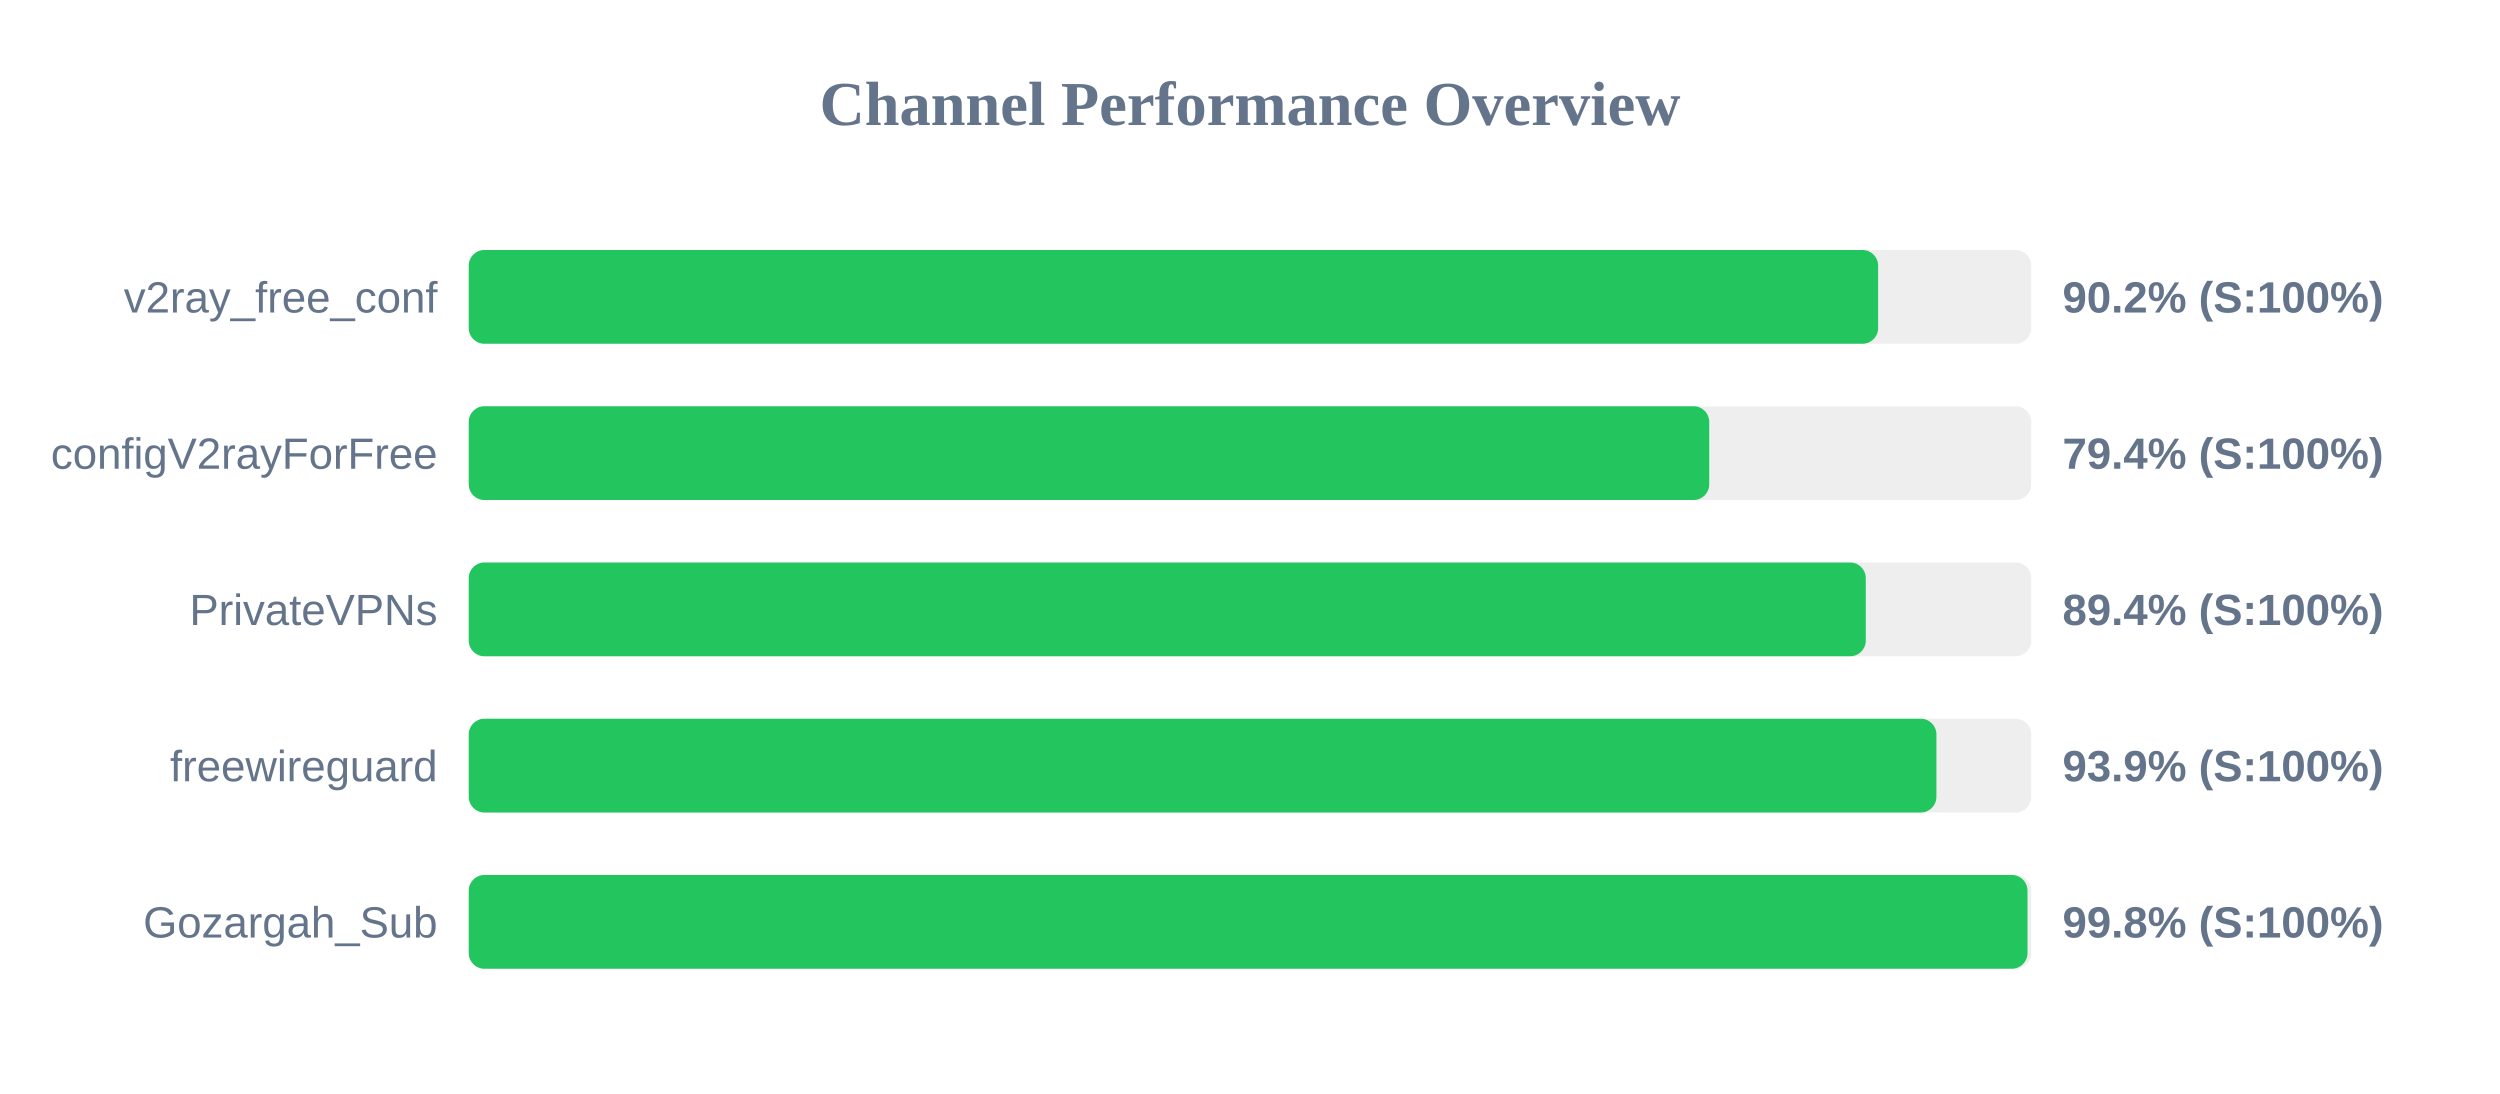
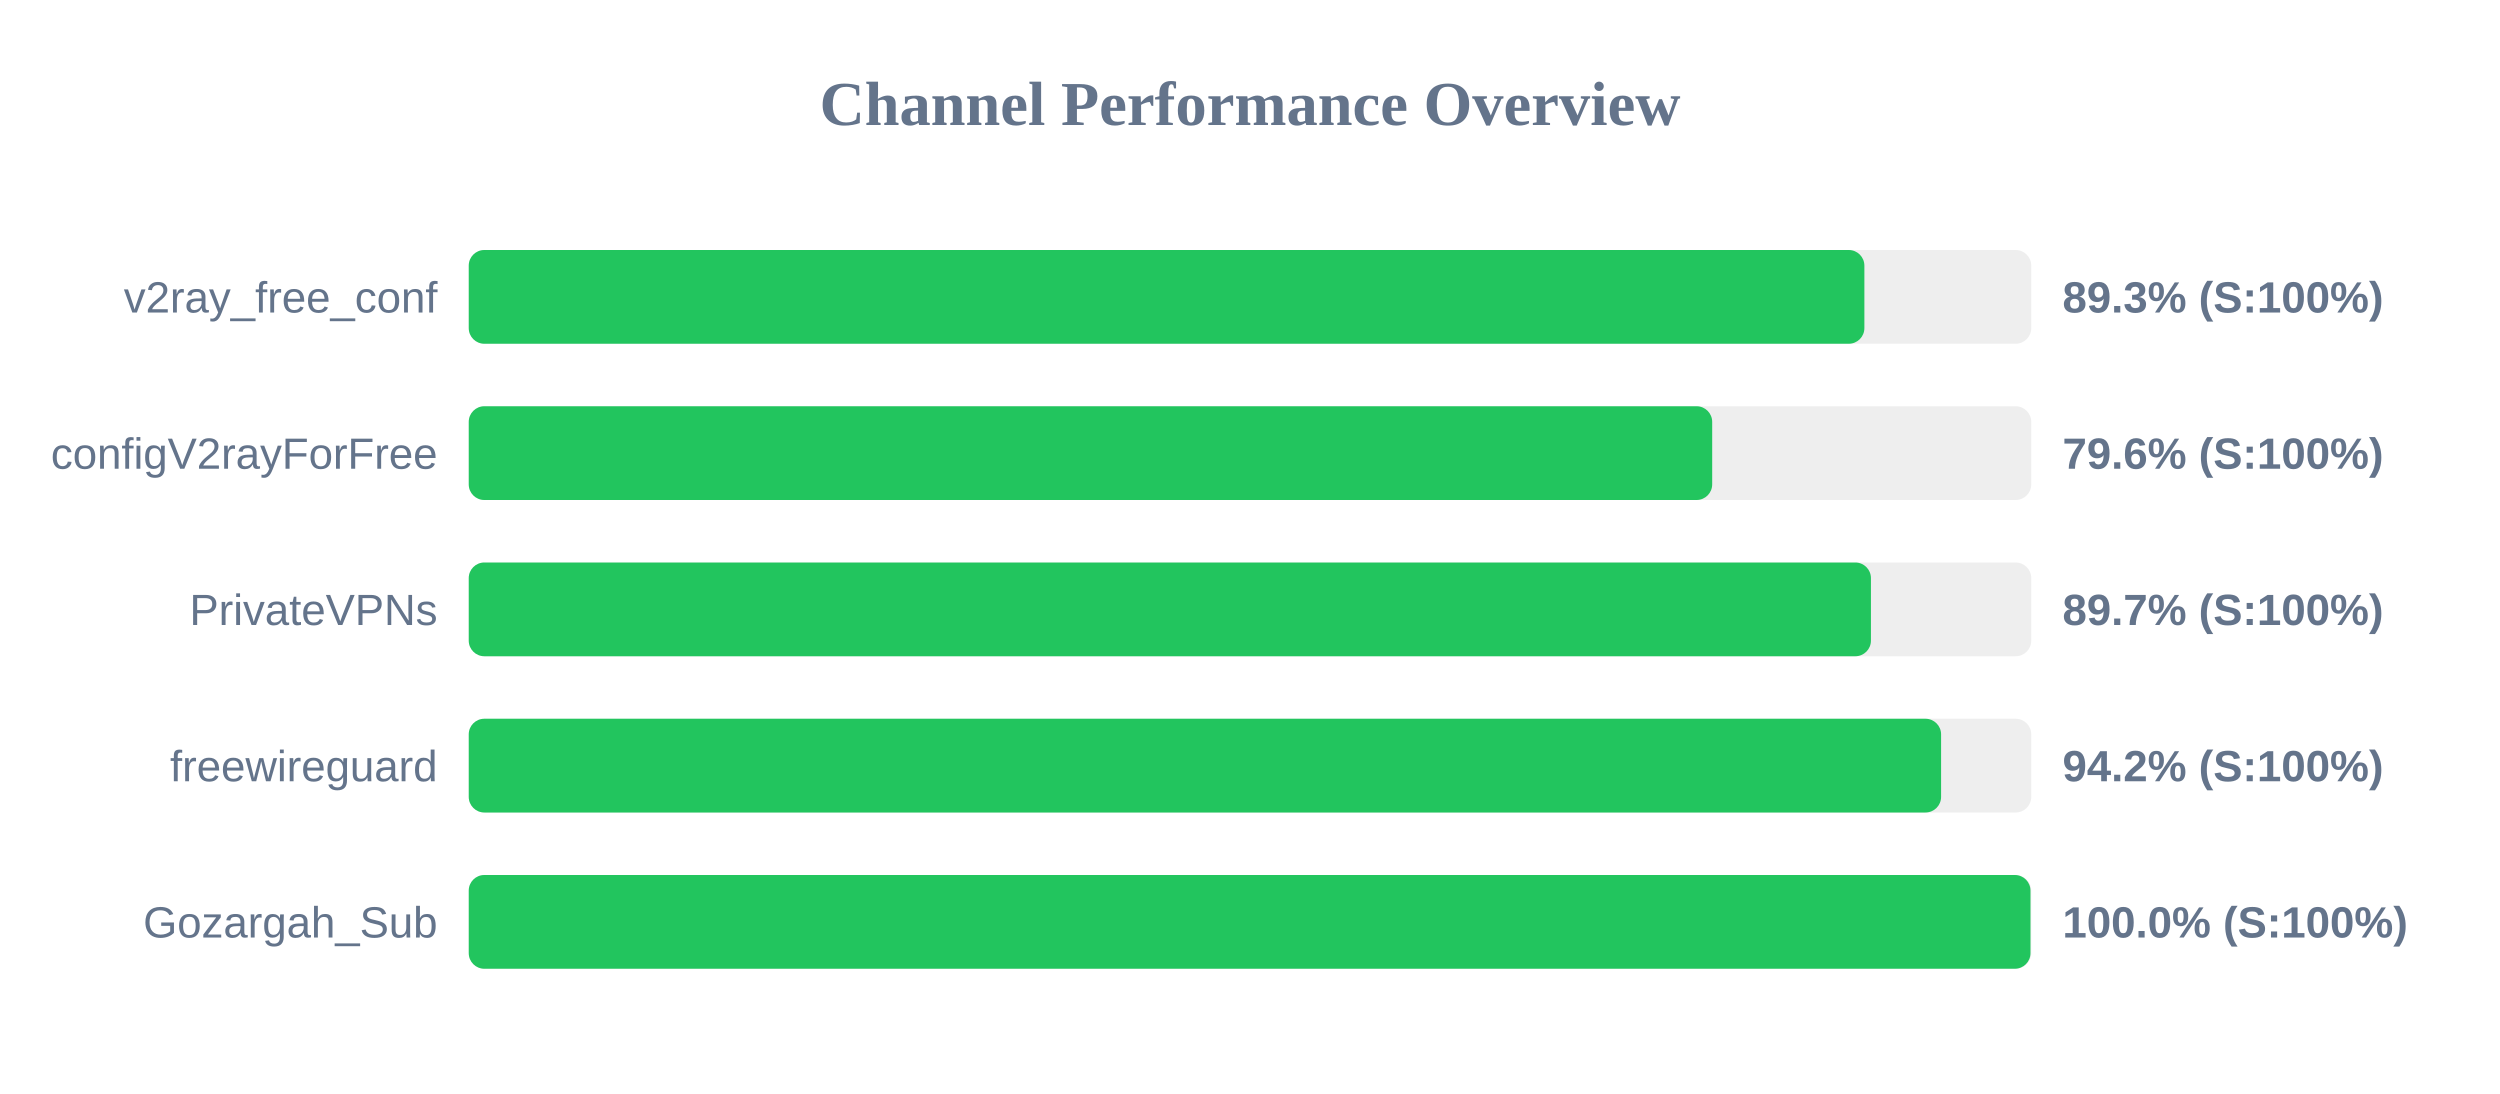
<svg xmlns="http://www.w3.org/2000/svg" width="800" height="350" version="1.1">
  <style>
        .row { font: 14px Arial; fill: #64748b; }
        .score { font: bold 14px Arial; fill: #64748b; }
    </style>
  <text x="400" y="40" text-anchor="middle" font-size="20px" font-weight="bold" fill="#64748b">Channel Performance Overview</text>
  <rect x="150" y="80" width="500" height="30" fill="#eee" rx="5" />
-   <rect x="150" y="80" width="451.0" height="30" fill="#22c55e" rx="5" />
+   <rect x="150" y="80" width="446.6" height="30" fill="#22c55e" rx="5" />
  <text x="140" y="100" text-anchor="end" class="row">v2ray_free_conf</text>
-   <text x="660" y="100" text-anchor="start" class="score">90.2% (S:100%)</text>
+   <text x="660" y="100" text-anchor="start" class="score">89.3% (S:100%)</text>
  <rect x="150" y="130" width="500" height="30" fill="#eee" rx="5" />
-   <rect x="150" y="130" width="396.95" height="30" fill="#22c55e" rx="5" />
+   <rect x="150" y="130" width="397.9" height="30" fill="#22c55e" rx="5" />
  <text x="140" y="150" text-anchor="end" class="row">configV2rayForFree</text>
-   <text x="660" y="150" text-anchor="start" class="score">79.4% (S:100%)</text>
+   <text x="660" y="150" text-anchor="start" class="score">79.6% (S:100%)</text>
  <rect x="150" y="180" width="500" height="30" fill="#eee" rx="5" />
-   <rect x="150" y="180" width="447.05" height="30" fill="#22c55e" rx="5" />
+   <rect x="150" y="180" width="448.7" height="30" fill="#22c55e" rx="5" />
  <text x="140" y="200" text-anchor="end" class="row">PrivateVPNs</text>
-   <text x="660" y="200" text-anchor="start" class="score">89.4% (S:100%)</text>
+   <text x="660" y="200" text-anchor="start" class="score">89.7% (S:100%)</text>
  <rect x="150" y="230" width="500" height="30" fill="#eee" rx="5" />
-   <rect x="150" y="230" width="469.65" height="30" fill="#22c55e" rx="5" />
+   <rect x="150" y="230" width="471.15" height="30" fill="#22c55e" rx="5" />
  <text x="140" y="250" text-anchor="end" class="row">freewireguard</text>
-   <text x="660" y="250" text-anchor="start" class="score">93.9% (S:100%)</text>
+   <text x="660" y="250" text-anchor="start" class="score">94.2% (S:100%)</text>
  <rect x="150" y="280" width="500" height="30" fill="#eee" rx="5" />
-   <rect x="150" y="280" width="498.8" height="30" fill="#22c55e" rx="5" />
+   <rect x="150" y="280" width="499.75" height="30" fill="#22c55e" rx="5" />
  <text x="140" y="300" text-anchor="end" class="row">Gozargah_Sub</text>
-   <text x="660" y="300" text-anchor="start" class="score">99.8% (S:100%)</text>
+   <text x="660" y="300" text-anchor="start" class="score">100.0% (S:100%)</text>
</svg>
